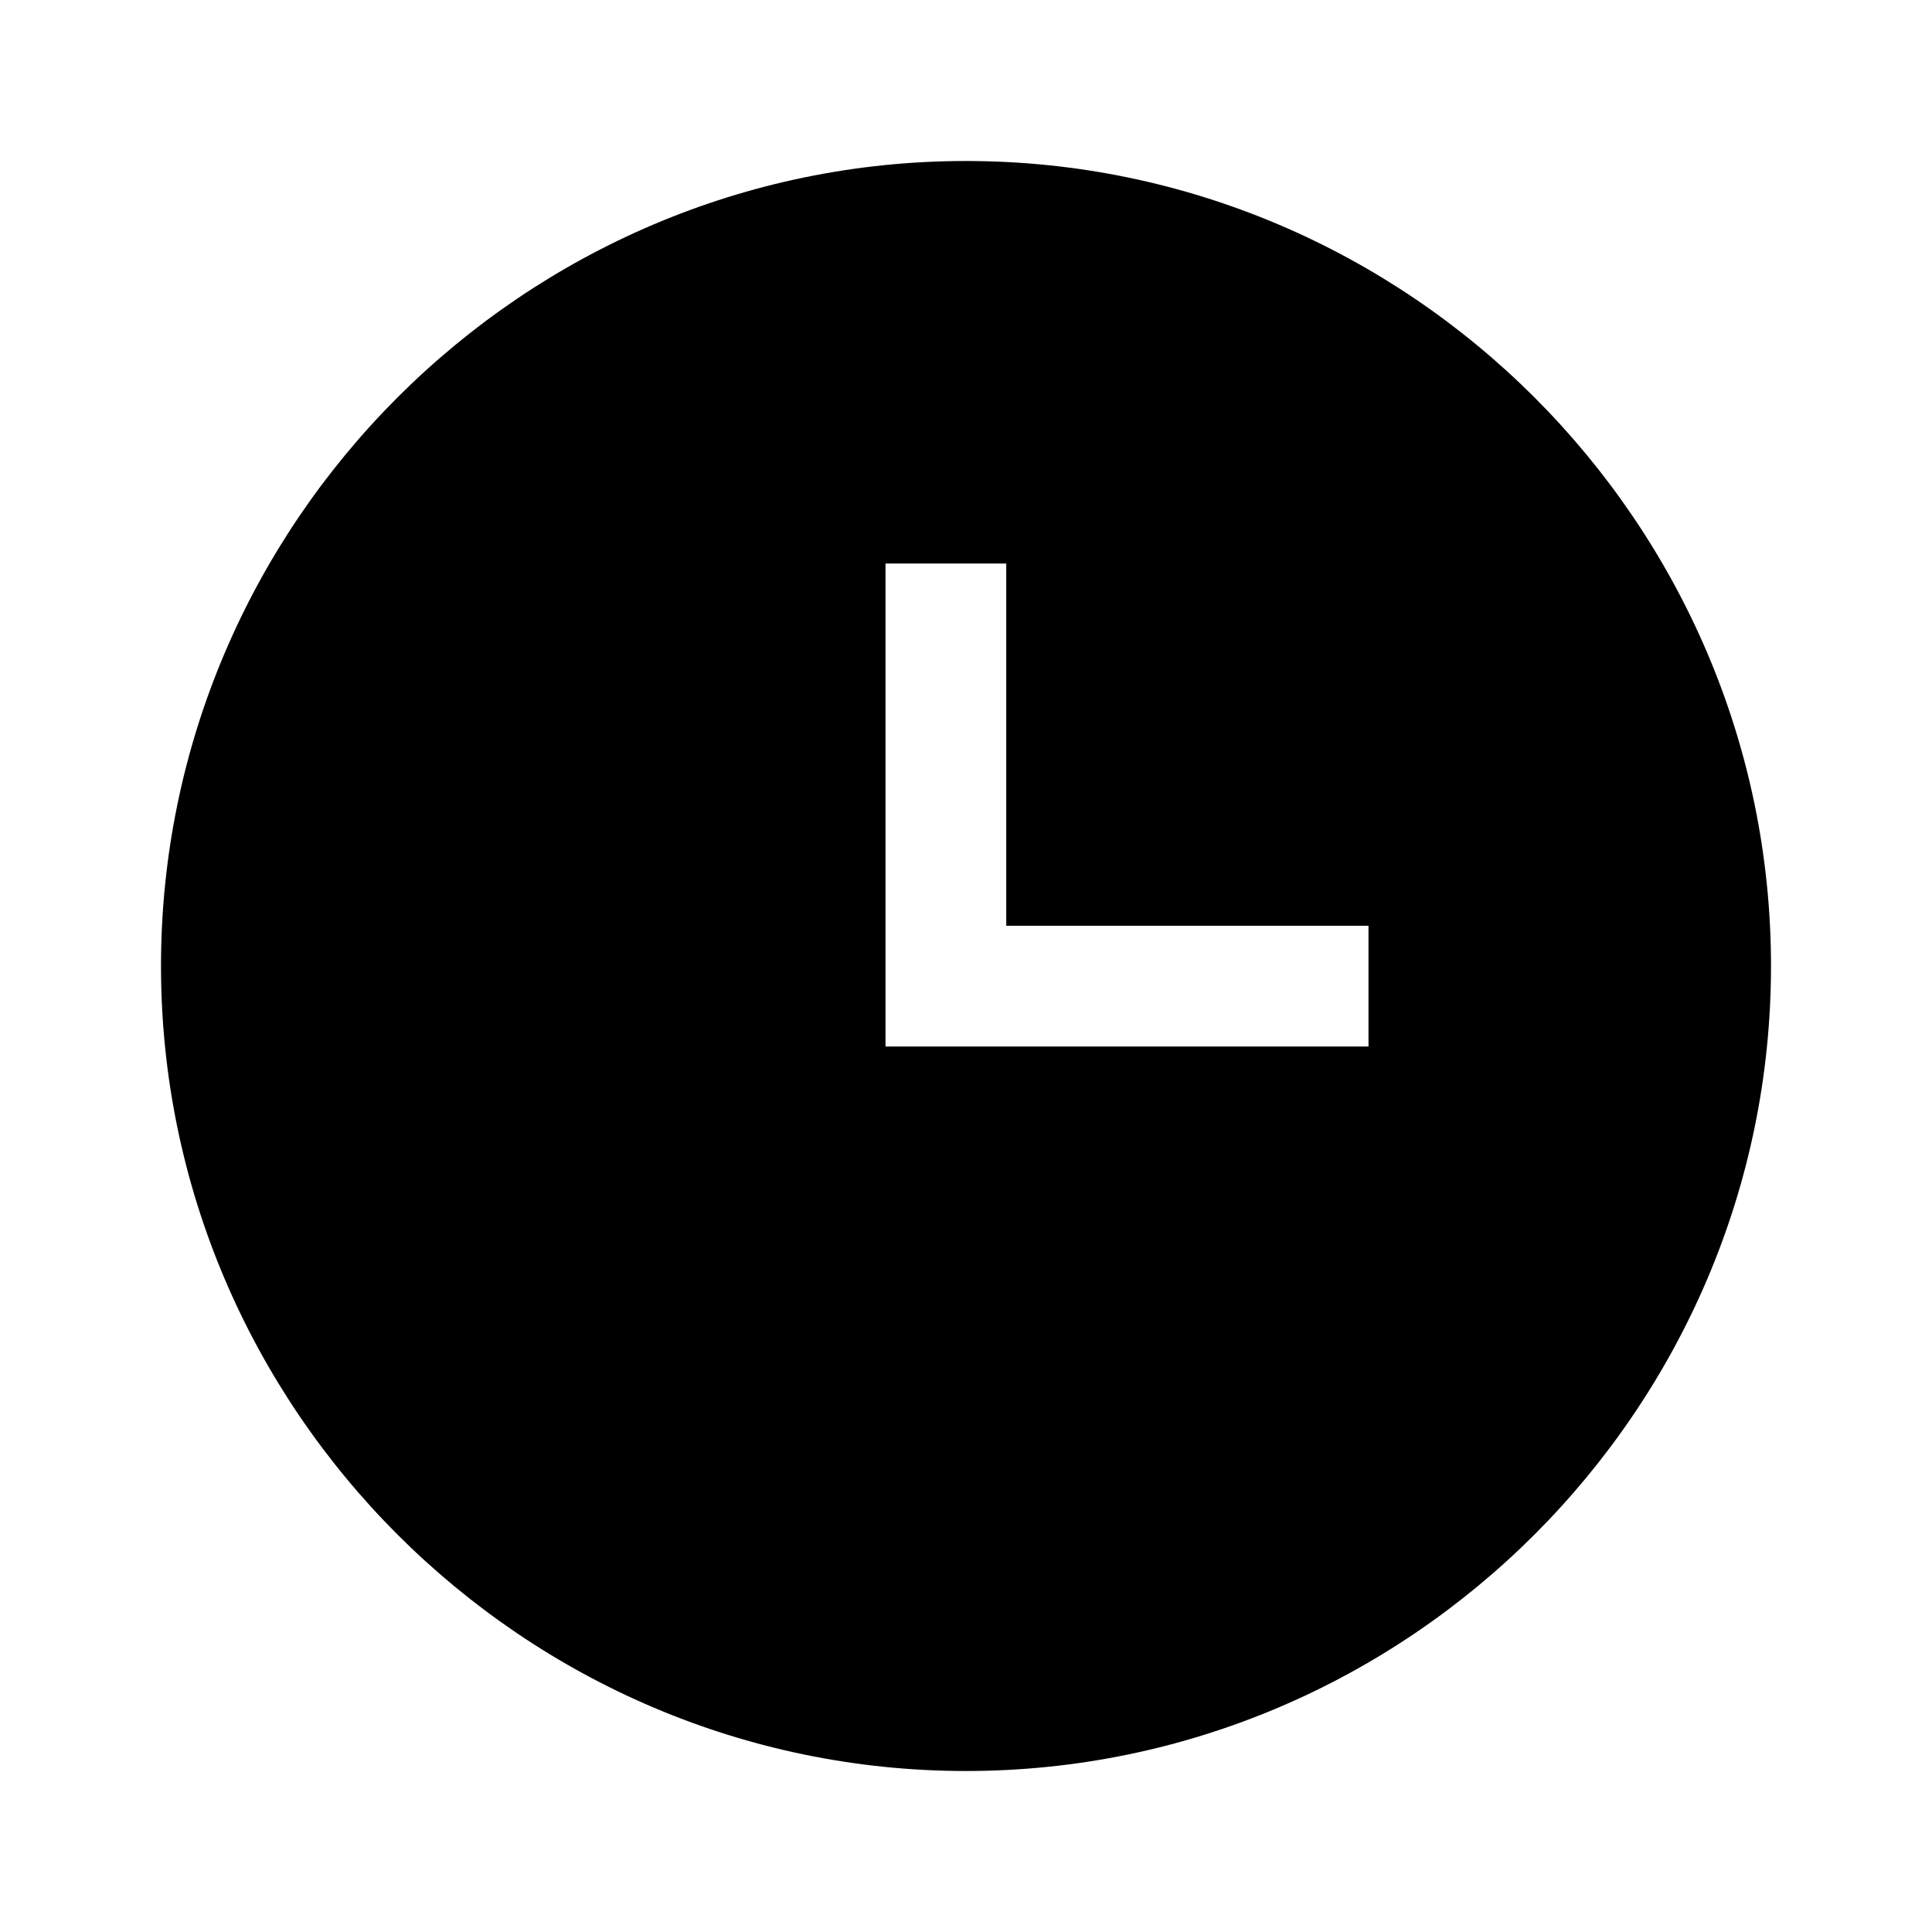
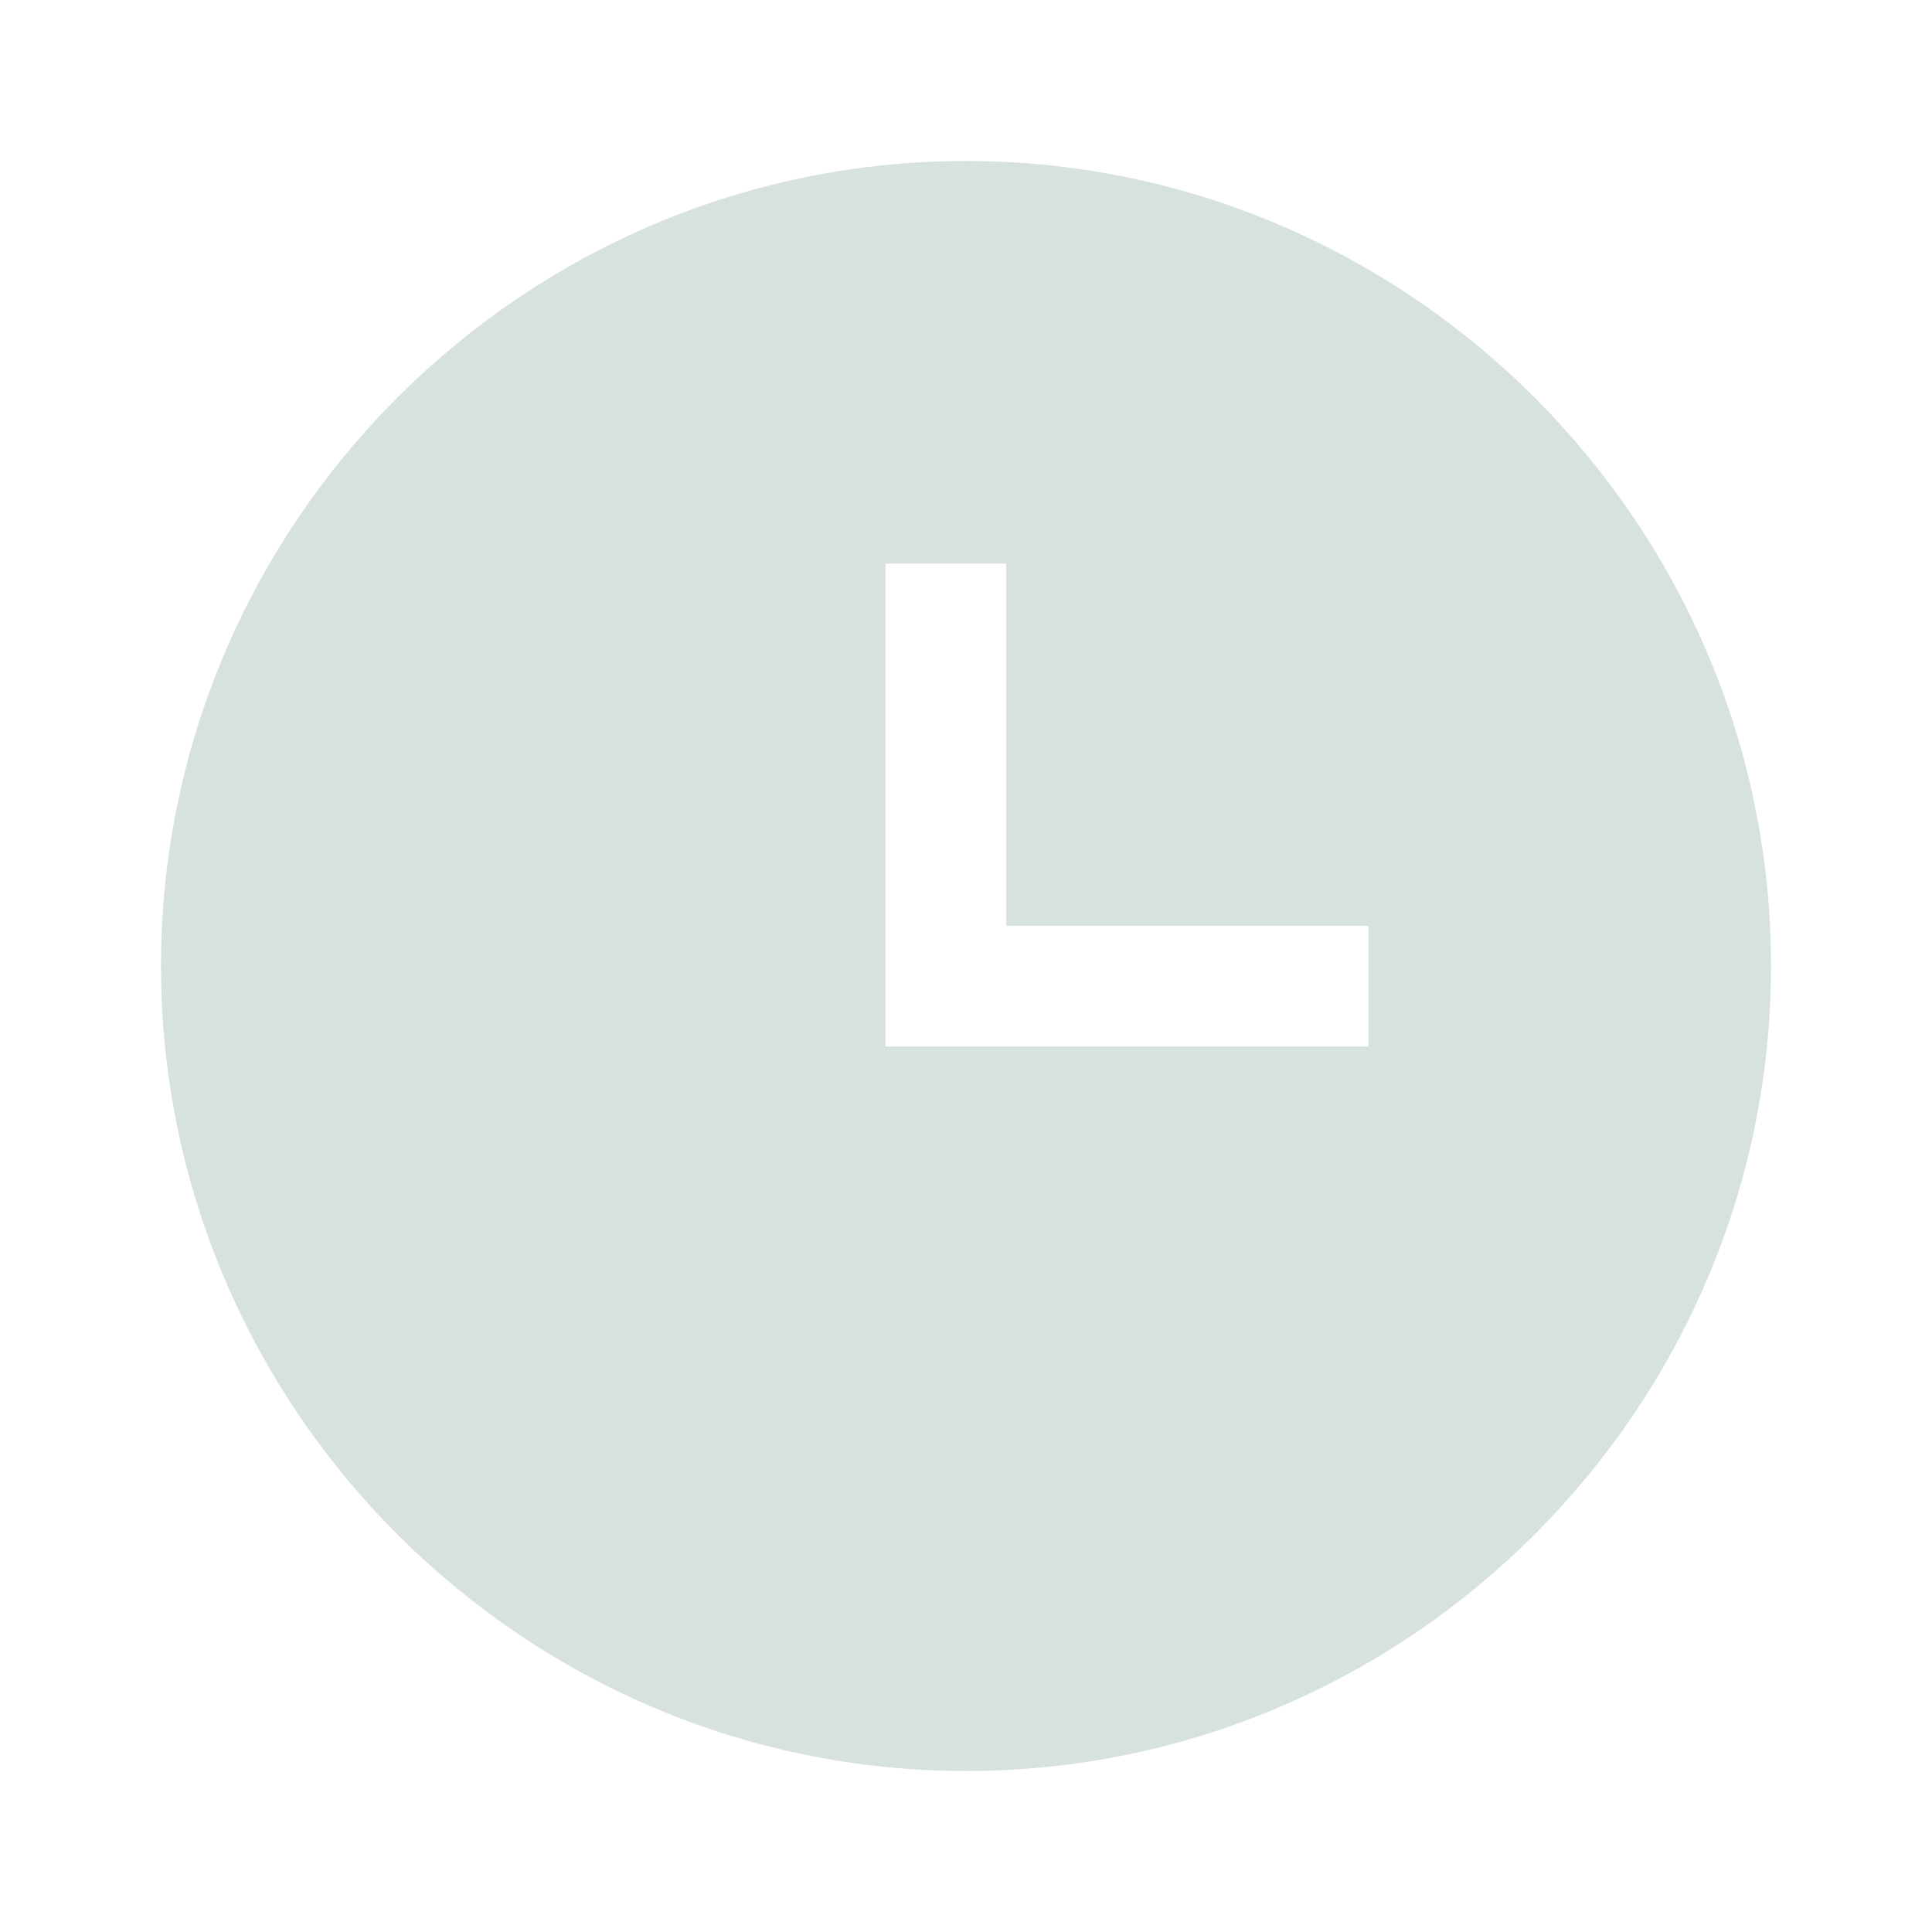
- <svg xmlns="http://www.w3.org/2000/svg" viewBox="0 0 24 24">
+ <svg xmlns="http://www.w3.org/2000/svg" viewBox="0 0 24 24" fill="#d8e2dc">
  <path d="M12 2C6.5 2 2 6.5 2 12C2 17.5 6.5 22 12 22C17.5 22 22 17.5 22 12S17.5 2 12 2M17 13H11V7H12.5V11.5H17V13Z" />
</svg>
